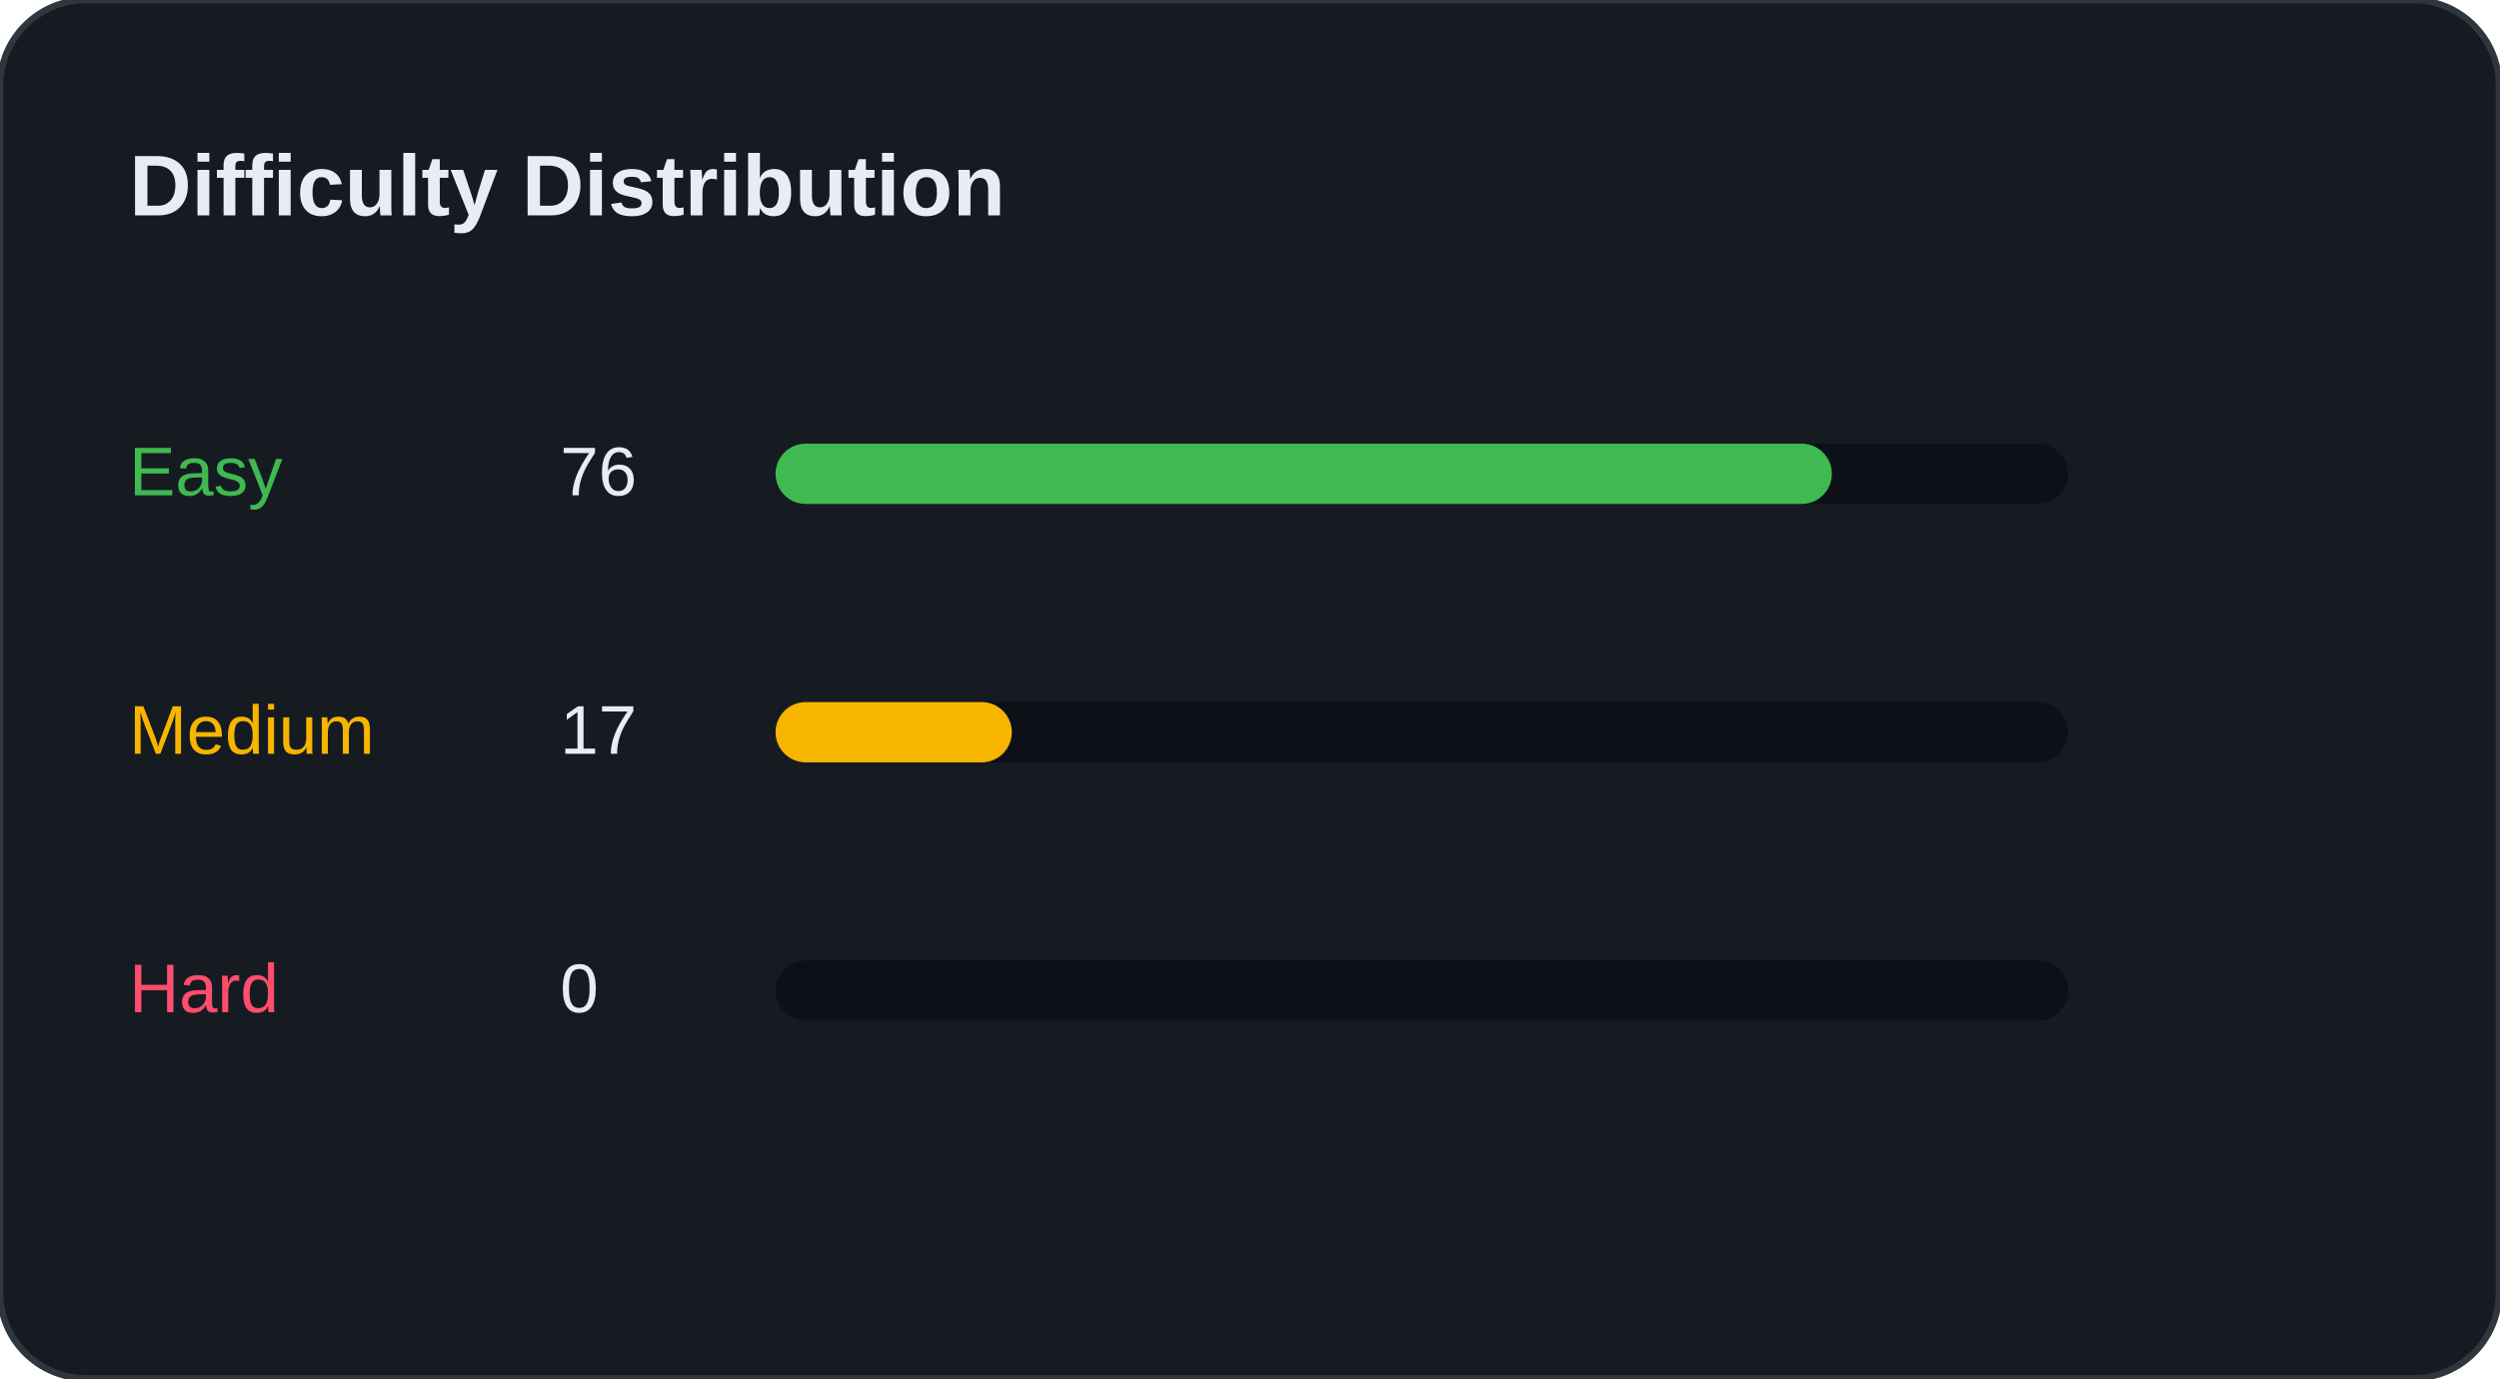
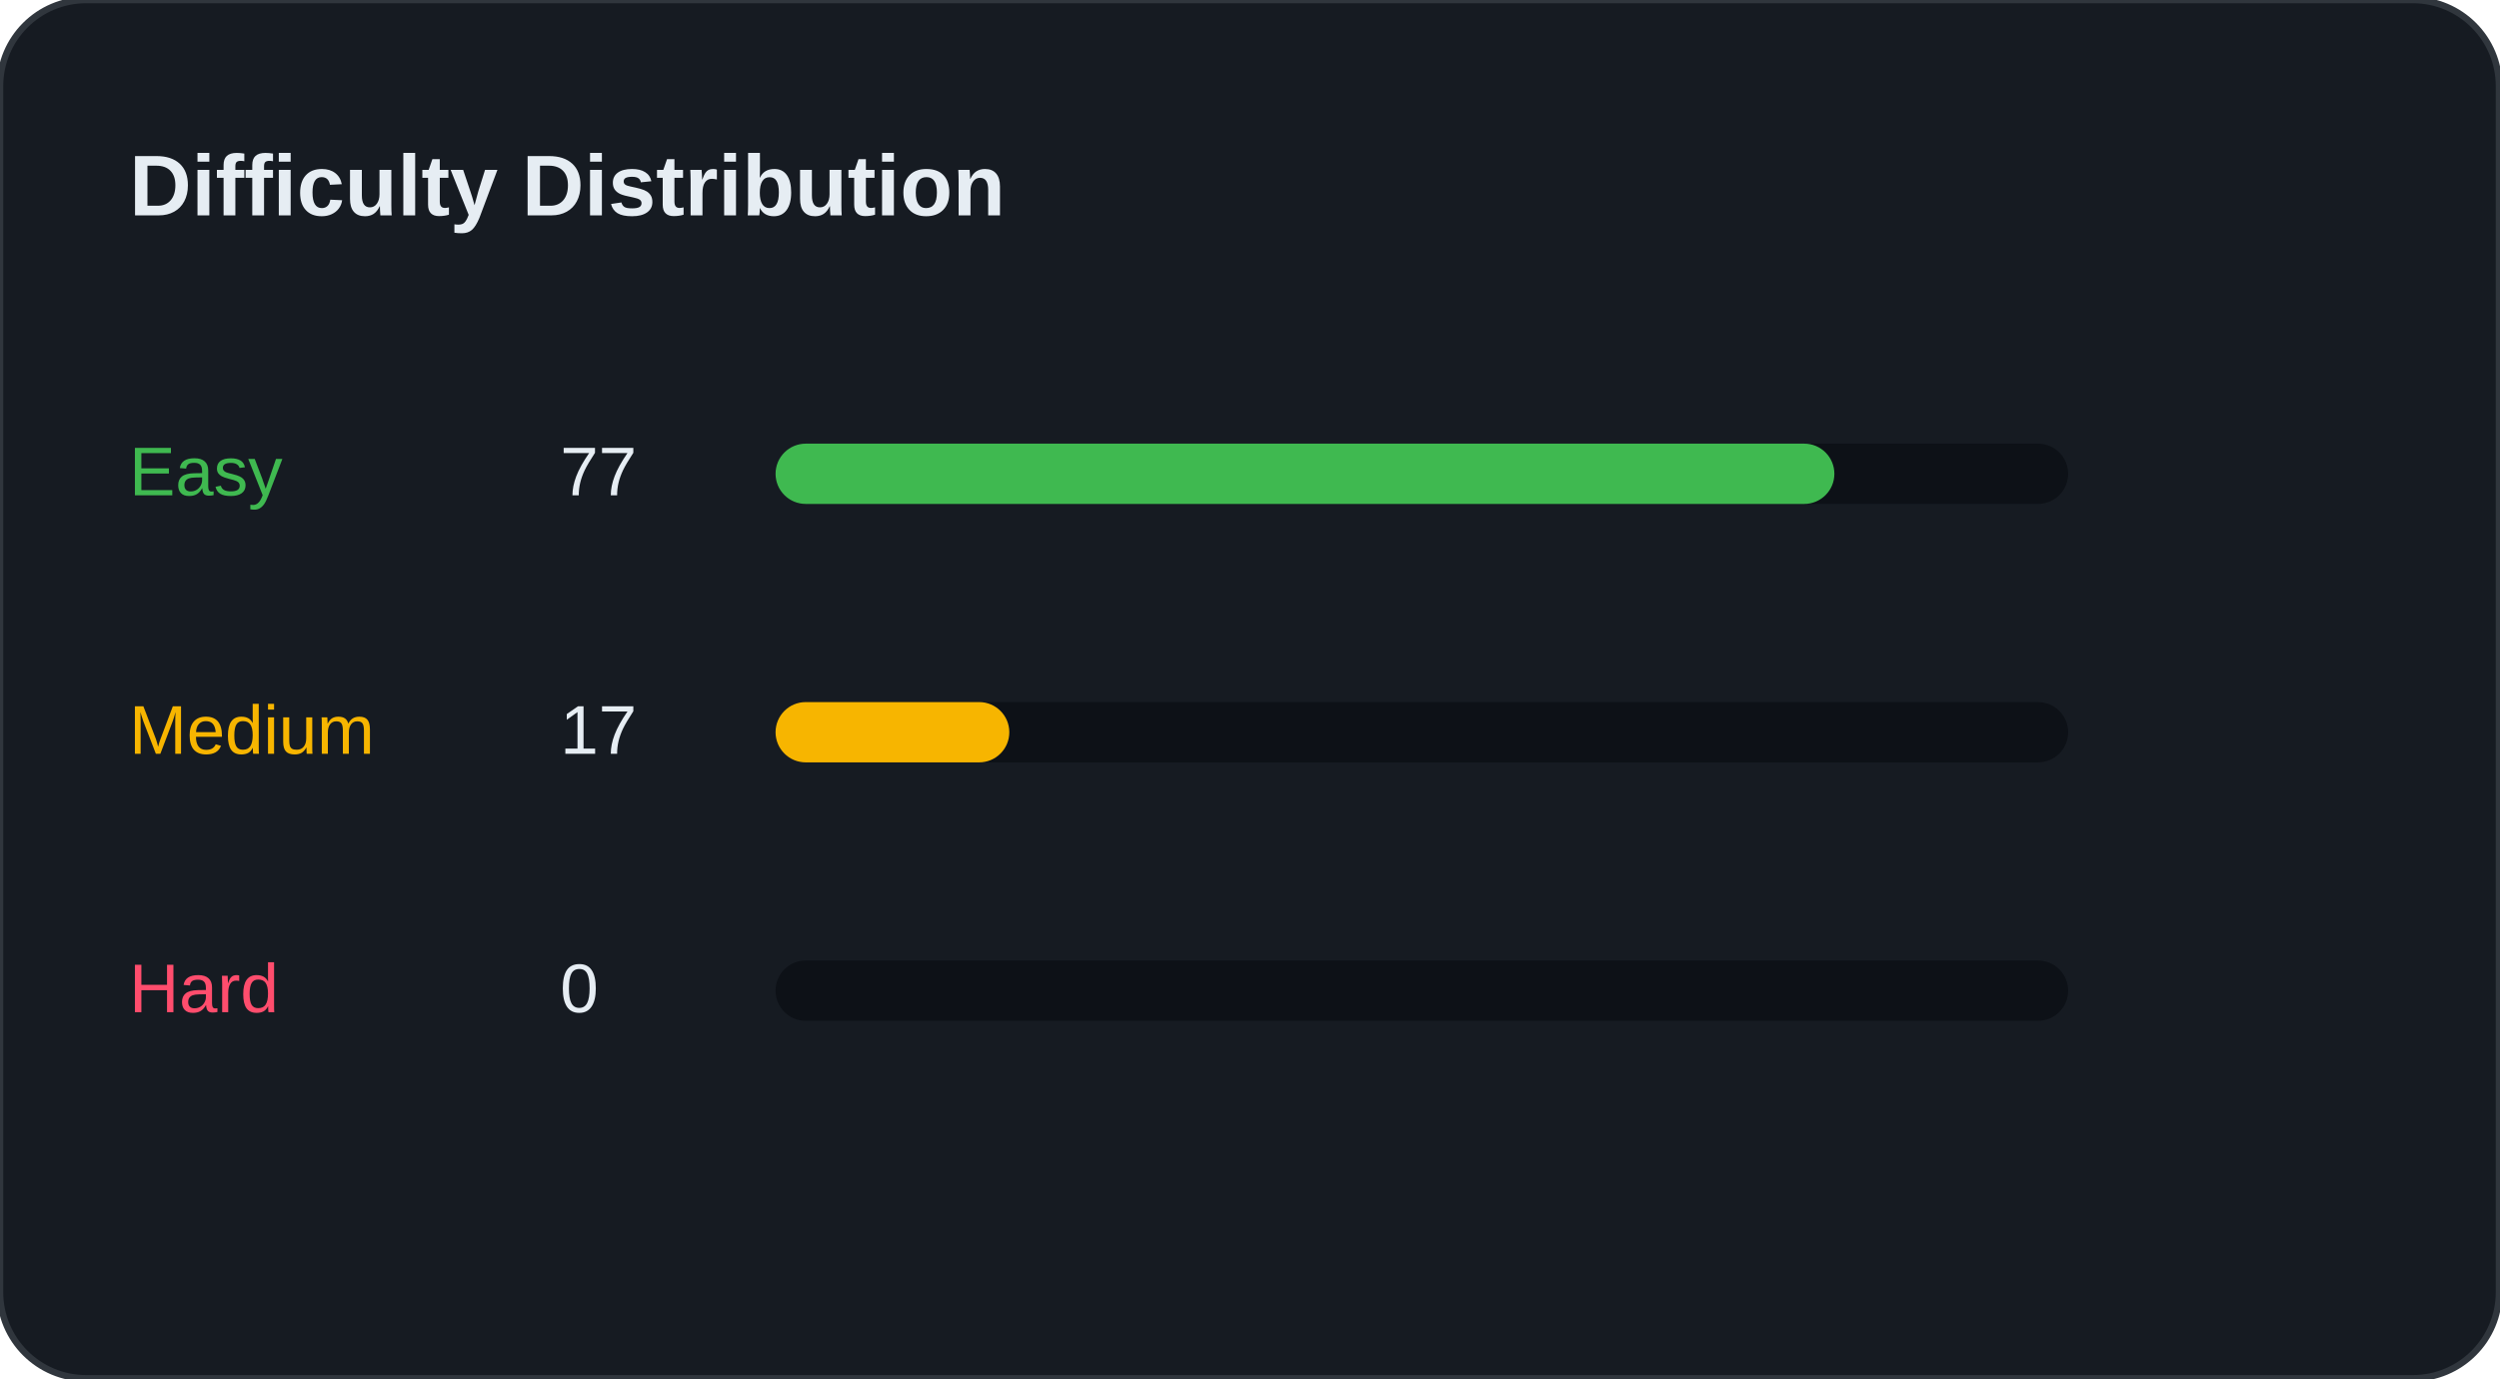
<svg xmlns="http://www.w3.org/2000/svg" width="100%" viewBox="0 0 580 320" preserveAspectRatio="xMidYMid meet">
  <rect width="580" height="320" rx="20" fill="#161B22" stroke="#30363D" stroke-width="1.5" />
  <text x="30" y="50" font-family="Segoe UI, Arial, sans-serif" font-size="20" font-weight="bold" fill="#E6EDF3">Difficulty Distribution</text>
  <g transform="translate(30, 100)">
    <text x="0" y="15" font-family="Segoe UI, Arial, sans-serif" font-size="16" fill="#3FB950">Easy</text>
-     <text x="100" y="15" font-family="Segoe UI, Arial, sans-serif" font-size="16" fill="#E6EDF3">76</text>
+     <text x="100" y="15" font-family="Segoe UI, Arial, sans-serif" font-size="16" fill="#E6EDF3">77</text>
    <rect x="150" y="3" width="300" height="14" rx="7" fill="#0D1117" />
-     <rect x="150" y="3" width="245.161" height="14" rx="7" fill="#3FB950" />
+     <rect x="150" y="3" width="245.745" height="14" rx="7" fill="#3FB950" />
  </g>
  <g transform="translate(30, 160)">
    <text x="0" y="15" font-family="Segoe UI, Arial, sans-serif" font-size="16" fill="#F7B500">Medium</text>
    <text x="100" y="15" font-family="Segoe UI, Arial, sans-serif" font-size="16" fill="#E6EDF3">17</text>
    <rect x="150" y="3" width="300" height="14" rx="7" fill="#0D1117" />
-     <rect x="150" y="3" width="54.839" height="14" rx="7" fill="#F7B500" />
+     <rect x="150" y="3" width="54.255" height="14" rx="7" fill="#F7B500" />
  </g>
  <g transform="translate(30, 220)">
    <text x="0" y="15" font-family="Segoe UI, Arial, sans-serif" font-size="16" fill="#FF4D6D">Hard</text>
    <text x="100" y="15" font-family="Segoe UI, Arial, sans-serif" font-size="16" fill="#E6EDF3">0</text>
    <rect x="150" y="3" width="300" height="14" rx="7" fill="#0D1117" />
    <rect x="150" y="3" width="0" height="14" rx="7" fill="#FF4D6D" />
  </g>
</svg>
